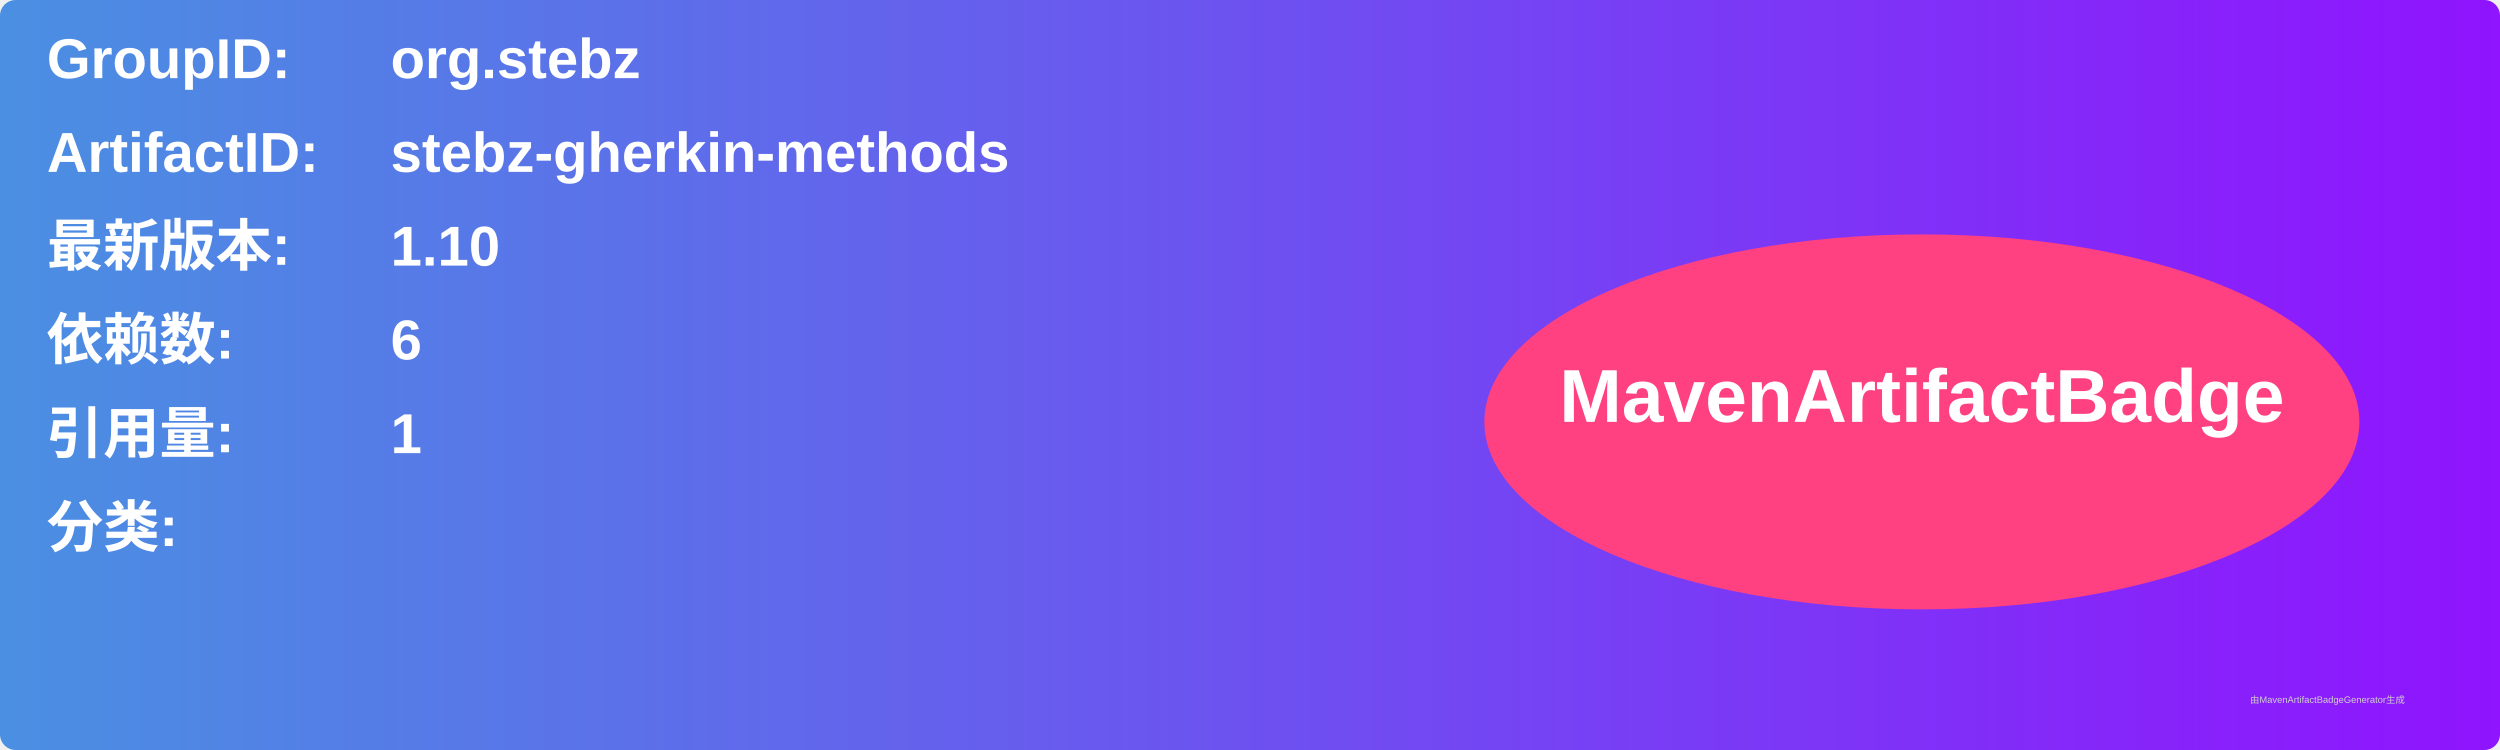
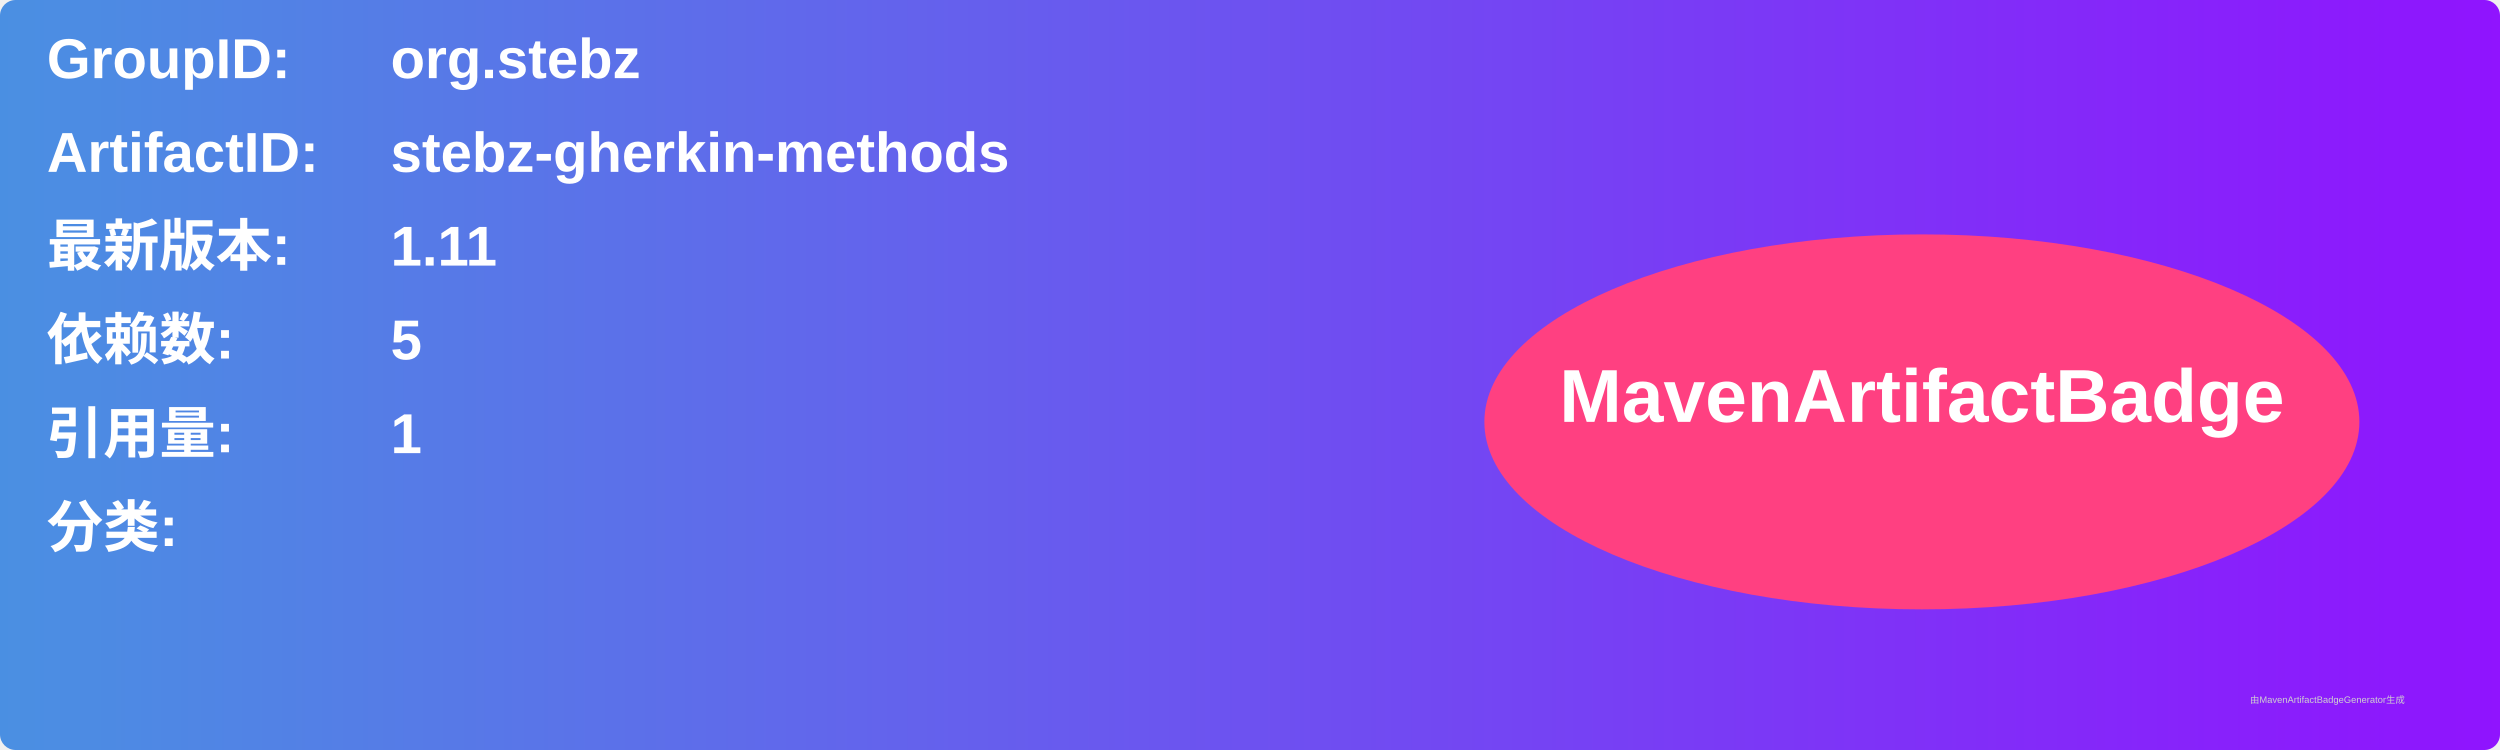
<svg xmlns="http://www.w3.org/2000/svg" width="800" height="240" viewBox="0 0 800 240">
  <linearGradient id="grad" x1="0%" y1="0%" x2="100%" y2="0%">
    <stop offset="0%" stop-color="#4a90e2" />
    <stop offset="100%" stop-color="#9013fe" />
  </linearGradient>
  <rect width="100%" height="100%" rx="5" ry="5" fill="url(#grad)" />
  <g transform="translate(15, 15)">
    <text x="0" y="10" font-family="Arial" font-size="18" fill="white" font-weight="bold" width="260">GroupID:</text>
    <text x="110" y="10" font-family="Arial" font-size="18" fill="white" font-weight="bold" width="460">org.stebz</text>
    <text x="0" y="40" font-family="Arial" font-size="18" fill="white" font-weight="bold" width="260">ArtifactID:</text>
    <text x="110" y="40" font-family="Arial" font-size="18" fill="white" font-weight="bold" width="460">stebz-gherkin-methods</text>
    <text x="0" y="70" font-family="Arial" font-size="18" fill="white" font-weight="bold">最新版本:</text>
    <text x="110" y="70" font-family="Arial" font-size="18" fill="white" font-weight="bold">
-       <tspan font-weight="bold">1.10</tspan>
+       <tspan font-weight="bold">1.11</tspan>
    </text>
    <text x="0" y="100" font-family="Arial" font-size="18" fill="white" font-weight="bold">依赖数: </text>
    <text x="110" y="100" font-family="Arial" font-size="18" fill="white">
-       <tspan font-weight="bold">6</tspan>
+       <tspan font-weight="bold">5</tspan>
    </text>
    <text x="0" y="130" font-family="Arial" font-size="18" fill="white" font-weight="bold">引用量: </text>
    <text x="110" y="130" font-family="Arial" font-size="18" fill="white">
      <tspan font-weight="bold">1</tspan>
    </text>
    <text x="0" y="160" font-family="Arial" font-size="18" fill="white" font-weight="bold">分类:</text>
    <text x="10" y="190" font-family="Arial" font-size="10" fill="white">
      <tspan font-weight="bold" />
    </text>
    <ellipse cx="600" cy="120" rx="140" ry="60" fill="#ff4081" />
    <text x="600" y="120" text-anchor="middle" font-family="Arial" font-size="24" fill="white" font-weight="bold">MavenArtifactBadge</text>
  </g>
  <text x="720" y="225" font-family="Arial" font-size="3" fill="#d0d0d0">由MavenArtifactBadgeGenerator生成</text>
</svg>
